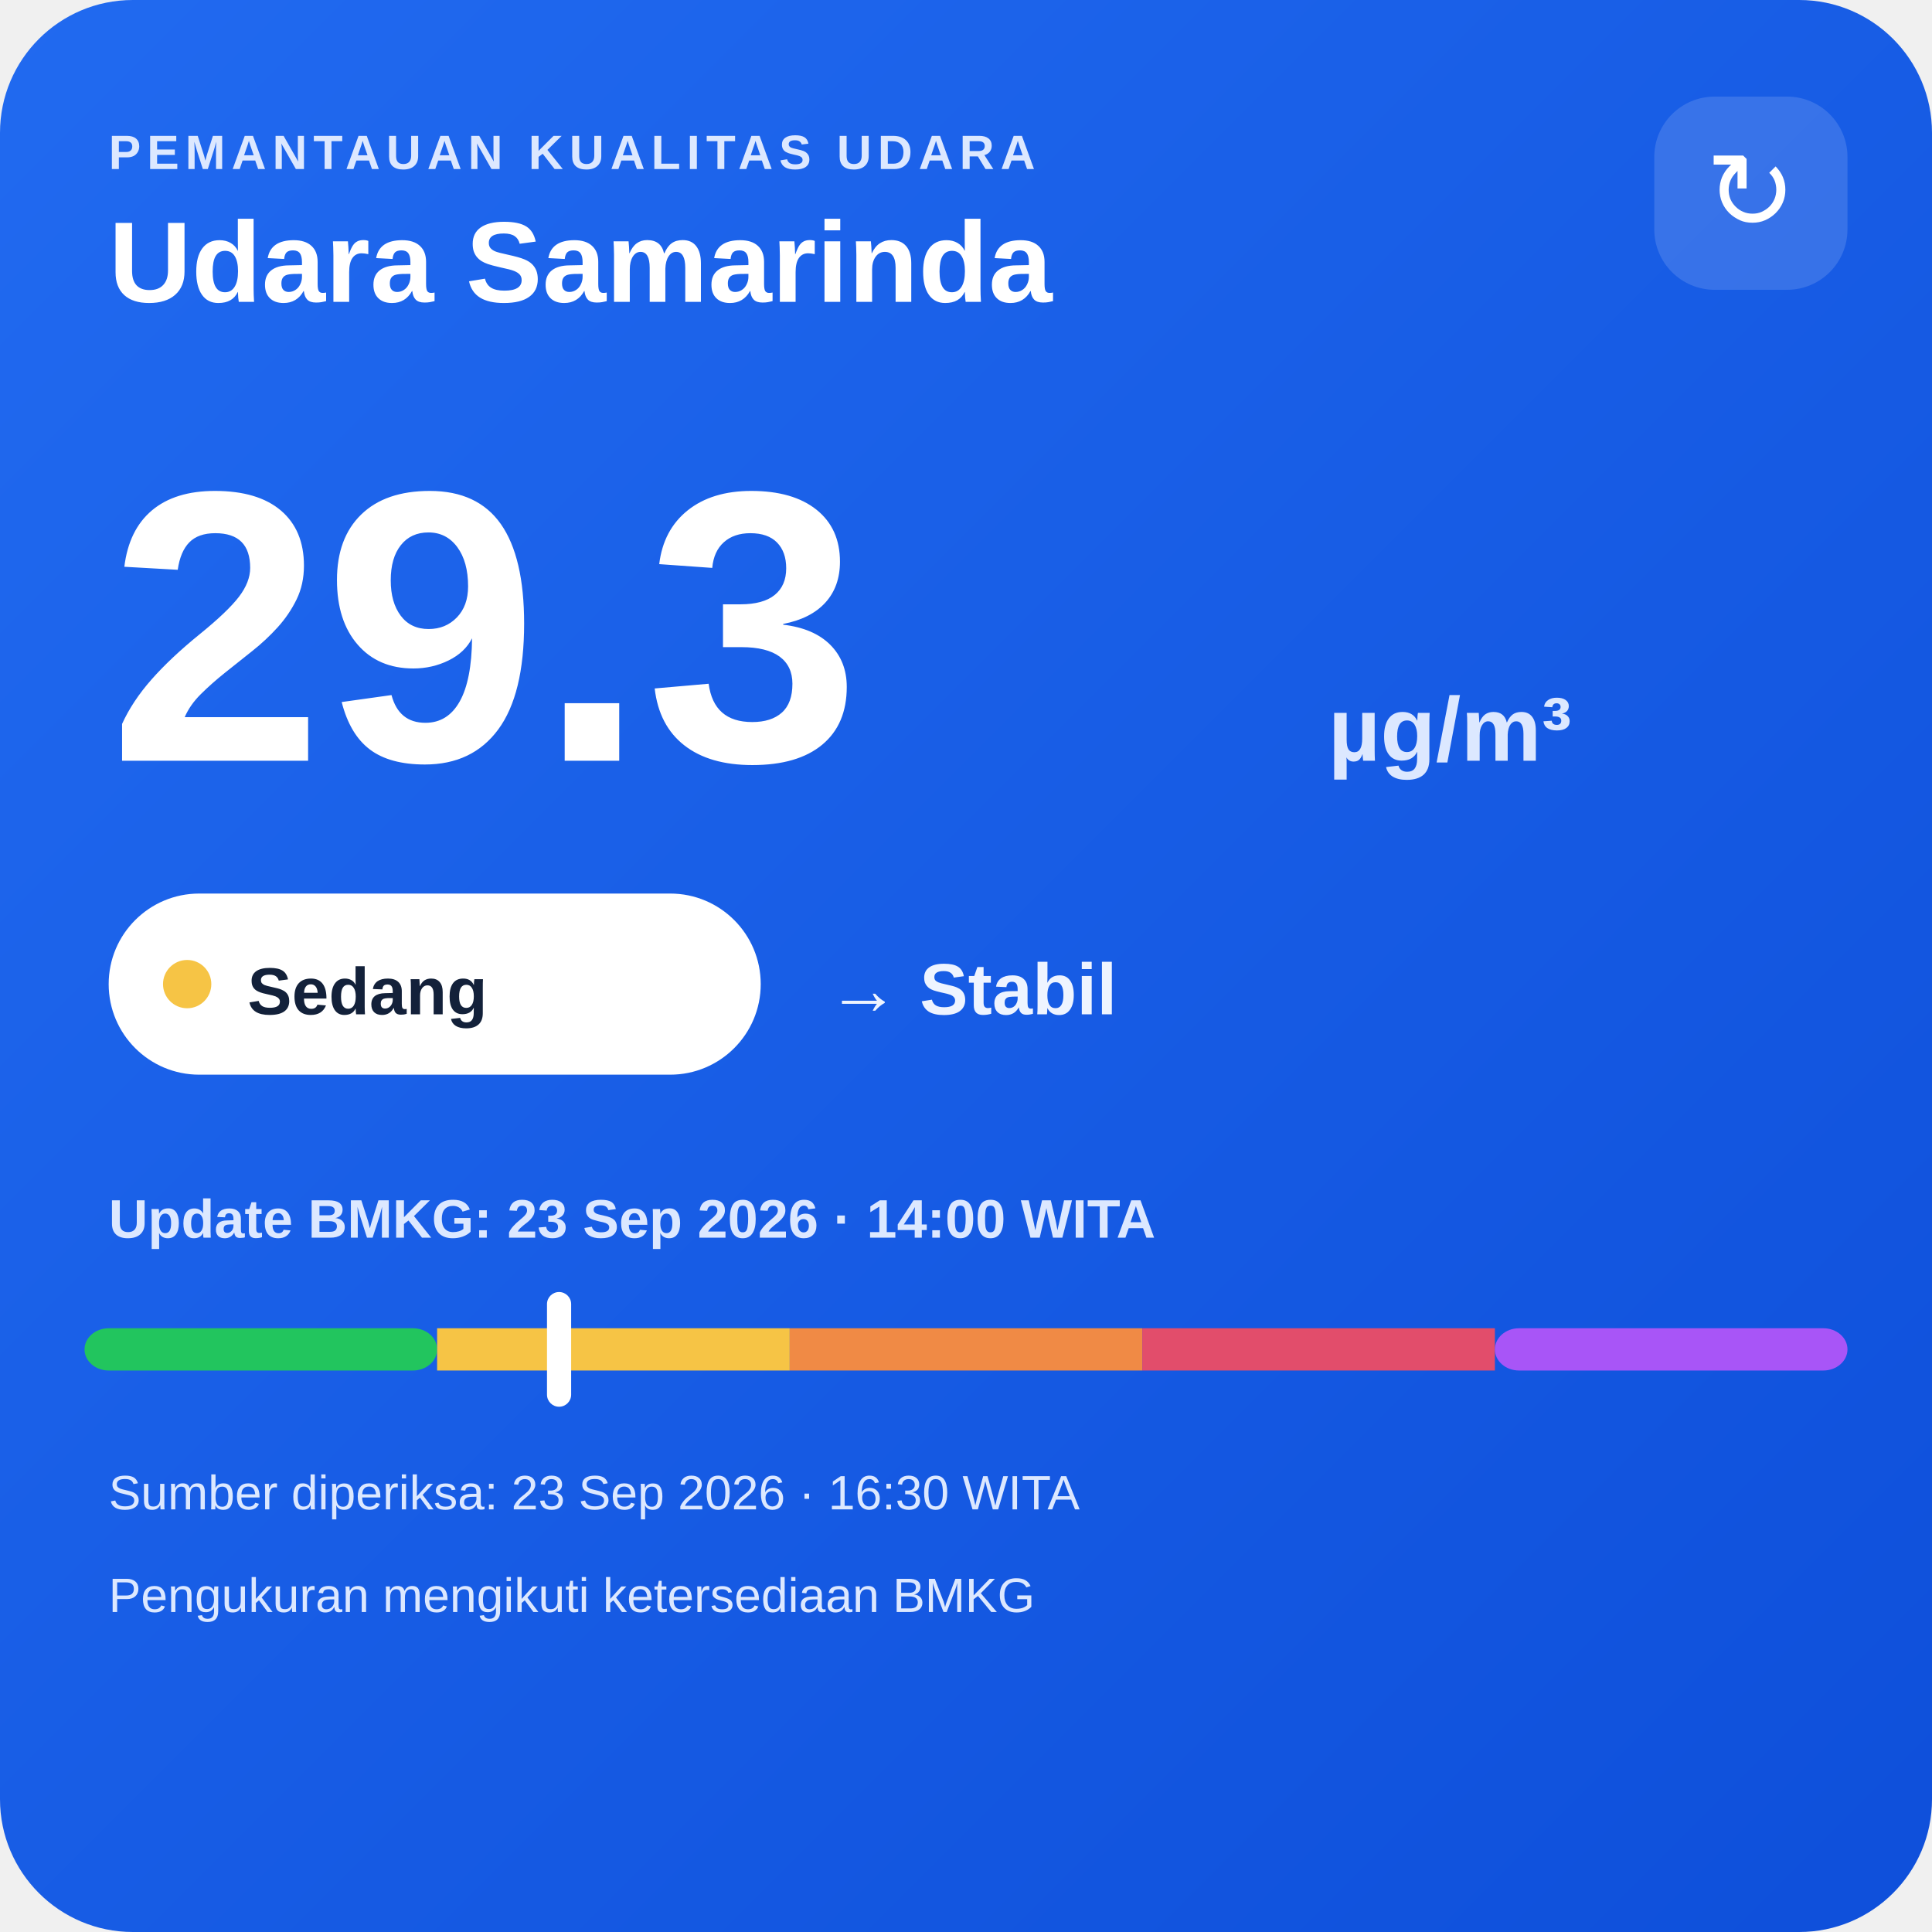
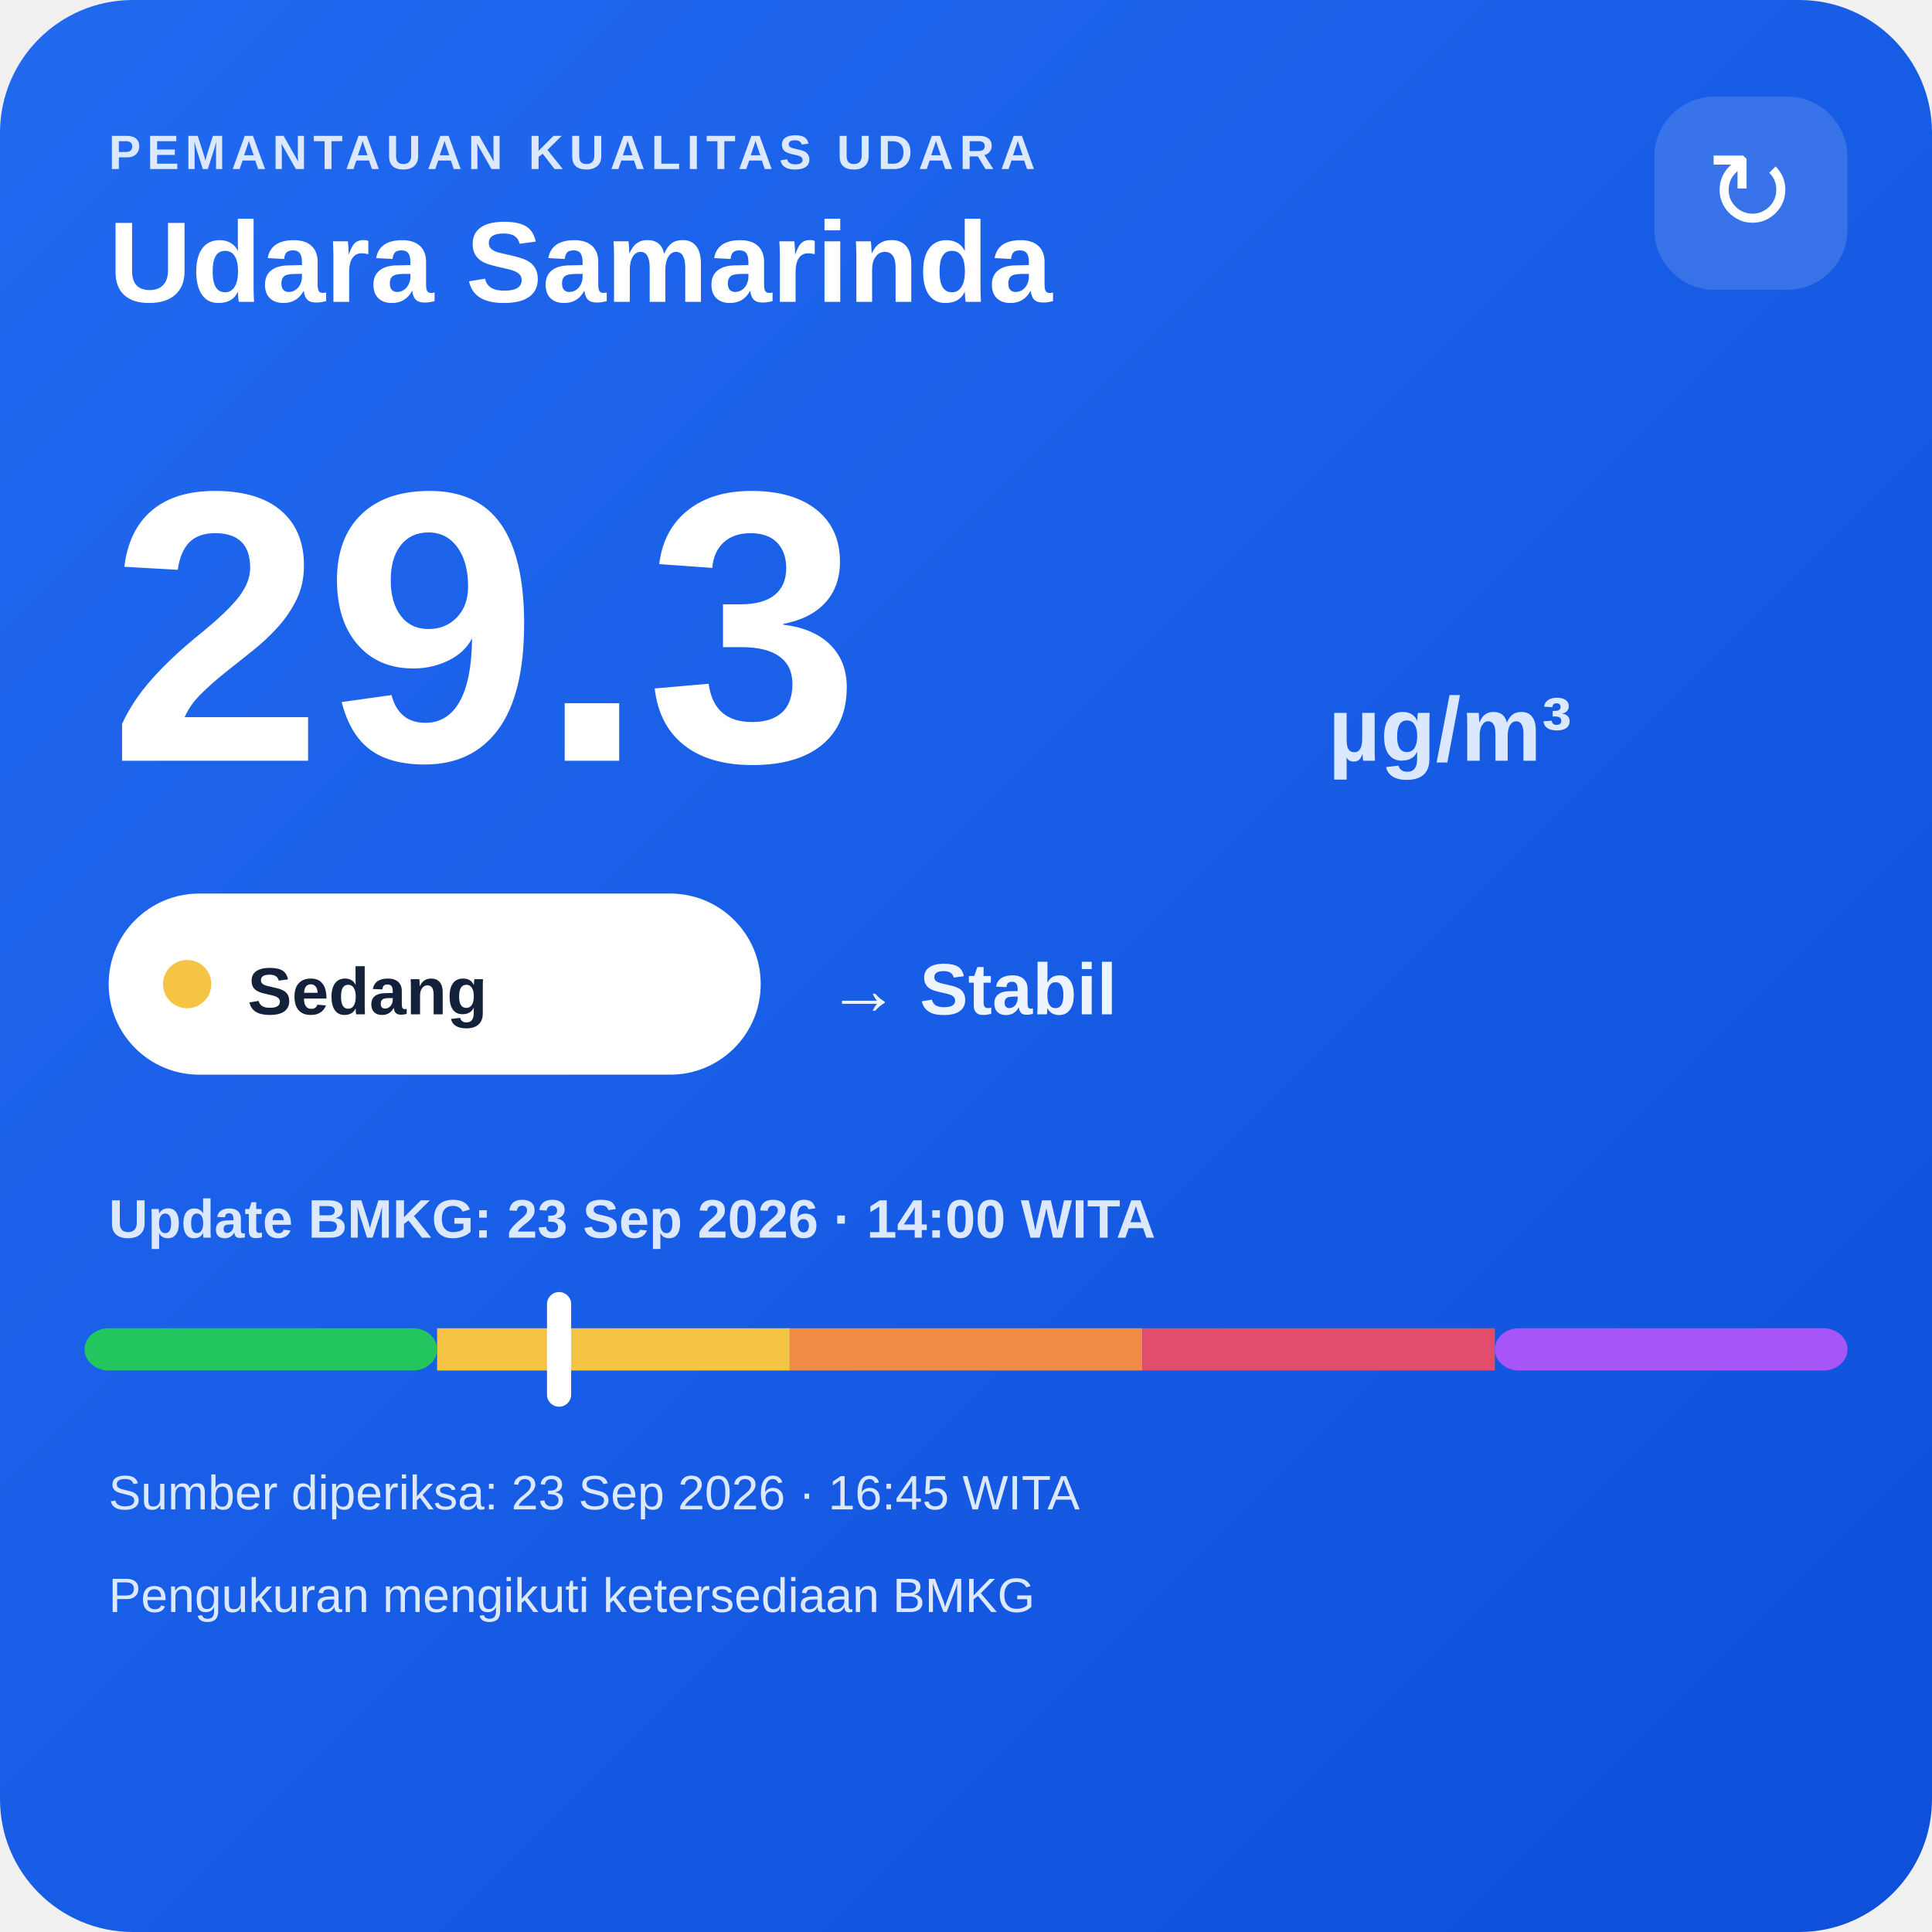
<svg xmlns="http://www.w3.org/2000/svg" width="320" height="320" viewBox="0 0 320 320">
  <defs>
    <linearGradient id="bg" x1="0" y1="0" x2="1" y2="1">
      <stop offset="0" stop-color="#216af0" />
      <stop offset="1" stop-color="#0e4fda" />
    </linearGradient>
  </defs>
  <rect width="320" height="320" rx="22" fill="url(#bg)" />
  <text x="18" y="28" fill="#dce8ff" font-family="Arial,sans-serif" font-size="8" font-weight="700" letter-spacing="1">PEMANTAUAN KUALITAS UDARA</text>
  <text x="18" y="50" fill="#ffffff" font-family="Arial,sans-serif" font-size="19" font-weight="700">Udara Samarinda</text>
  <rect x="274" y="16" width="32" height="32" rx="10" fill="#ffffff" fill-opacity=".14" />
  <text x="290" y="38" text-anchor="middle" fill="#ffffff" font-family="Arial,sans-serif" font-size="18">↻</text>
  <text x="18" y="126" fill="#ffffff" font-family="Arial,sans-serif" font-size="64" font-weight="800">29.3</text>
  <text x="220" y="126" fill="#dce8ff" font-family="Arial,sans-serif" font-size="15" font-weight="700">µg/m³</text>
  <rect x="18" y="148" width="108" height="30" rx="15" fill="#ffffff" />
  <circle cx="31" cy="163" r="4" fill="#f6c445" />
  <text x="41" y="168" fill="#13213a" font-family="Arial,sans-serif" font-size="11" font-weight="700">Sedang</text>
  <text x="137" y="168" fill="#eef4ff" font-family="Arial,sans-serif" font-size="12" font-weight="700">→ Stabil</text>
  <text x="18" y="205" fill="#dce8ff" font-family="Arial,sans-serif" font-size="9" font-weight="700">Update BMKG: 23 Sep 2026 · 14:00 WITA</text>
  <rect x="14" y="220" width="58.4" height="7" rx="4" fill="#22c55e" />
  <rect x="72.4" y="220" width="58.4" height="7" fill="#f6c445" />
  <rect x="130.8" y="220" width="58.4" height="7" fill="#f08a45" />
  <rect x="189.2" y="220" width="58.4" height="7" fill="#e24d6b" />
  <rect x="247.6" y="220" width="58.4" height="7" rx="4" fill="#a855f7" />
  <rect x="90.6" y="214" width="4" height="19" rx="2" fill="#ffffff" />
-   <text x="18" y="250" fill="#dce8ff" font-family="Arial,sans-serif" font-size="8">Sumber diperiksa: 23 Sep 2026 · 16:30 WITA</text>
+   <text x="18" y="250" fill="#dce8ff" font-family="Arial,sans-serif" font-size="8">Sumber diperiksa: 23 Sep 2026 · 16:45 WITA</text>
  <text x="18" y="267" fill="#dce8ff" font-family="Arial,sans-serif" font-size="8">Pengukuran mengikuti ketersediaan BMKG</text>
</svg>
